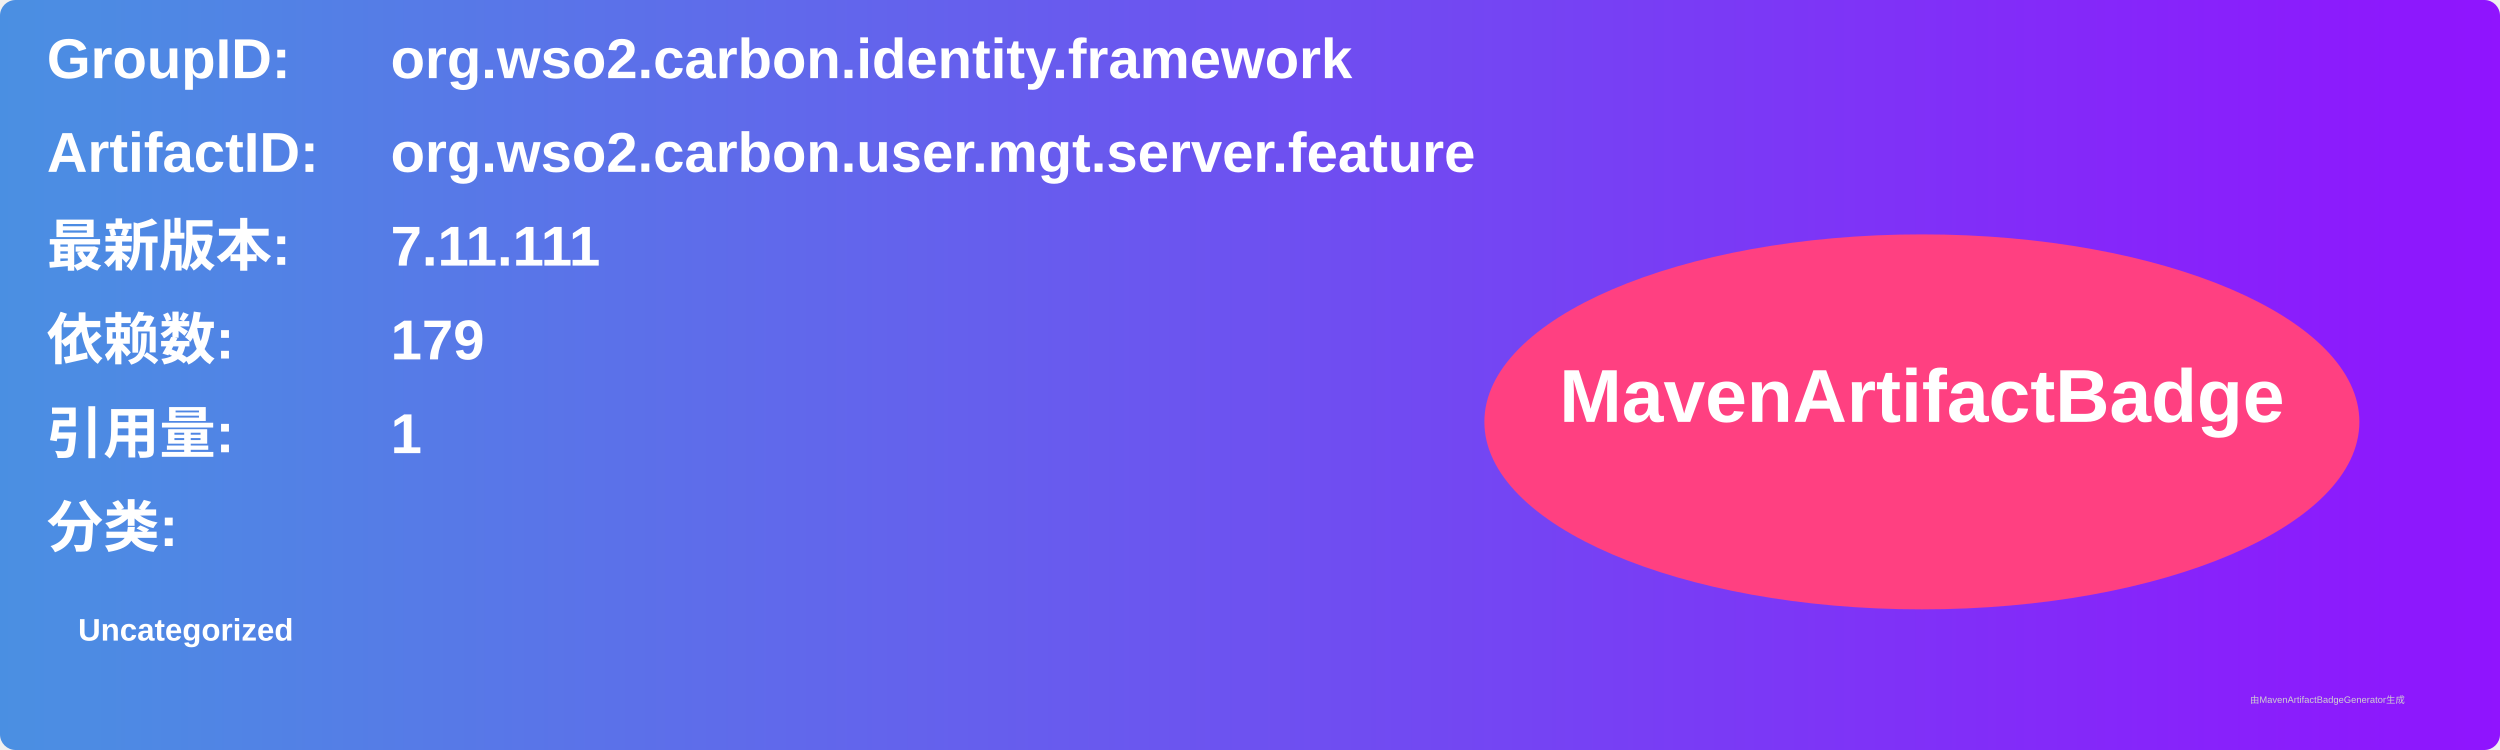
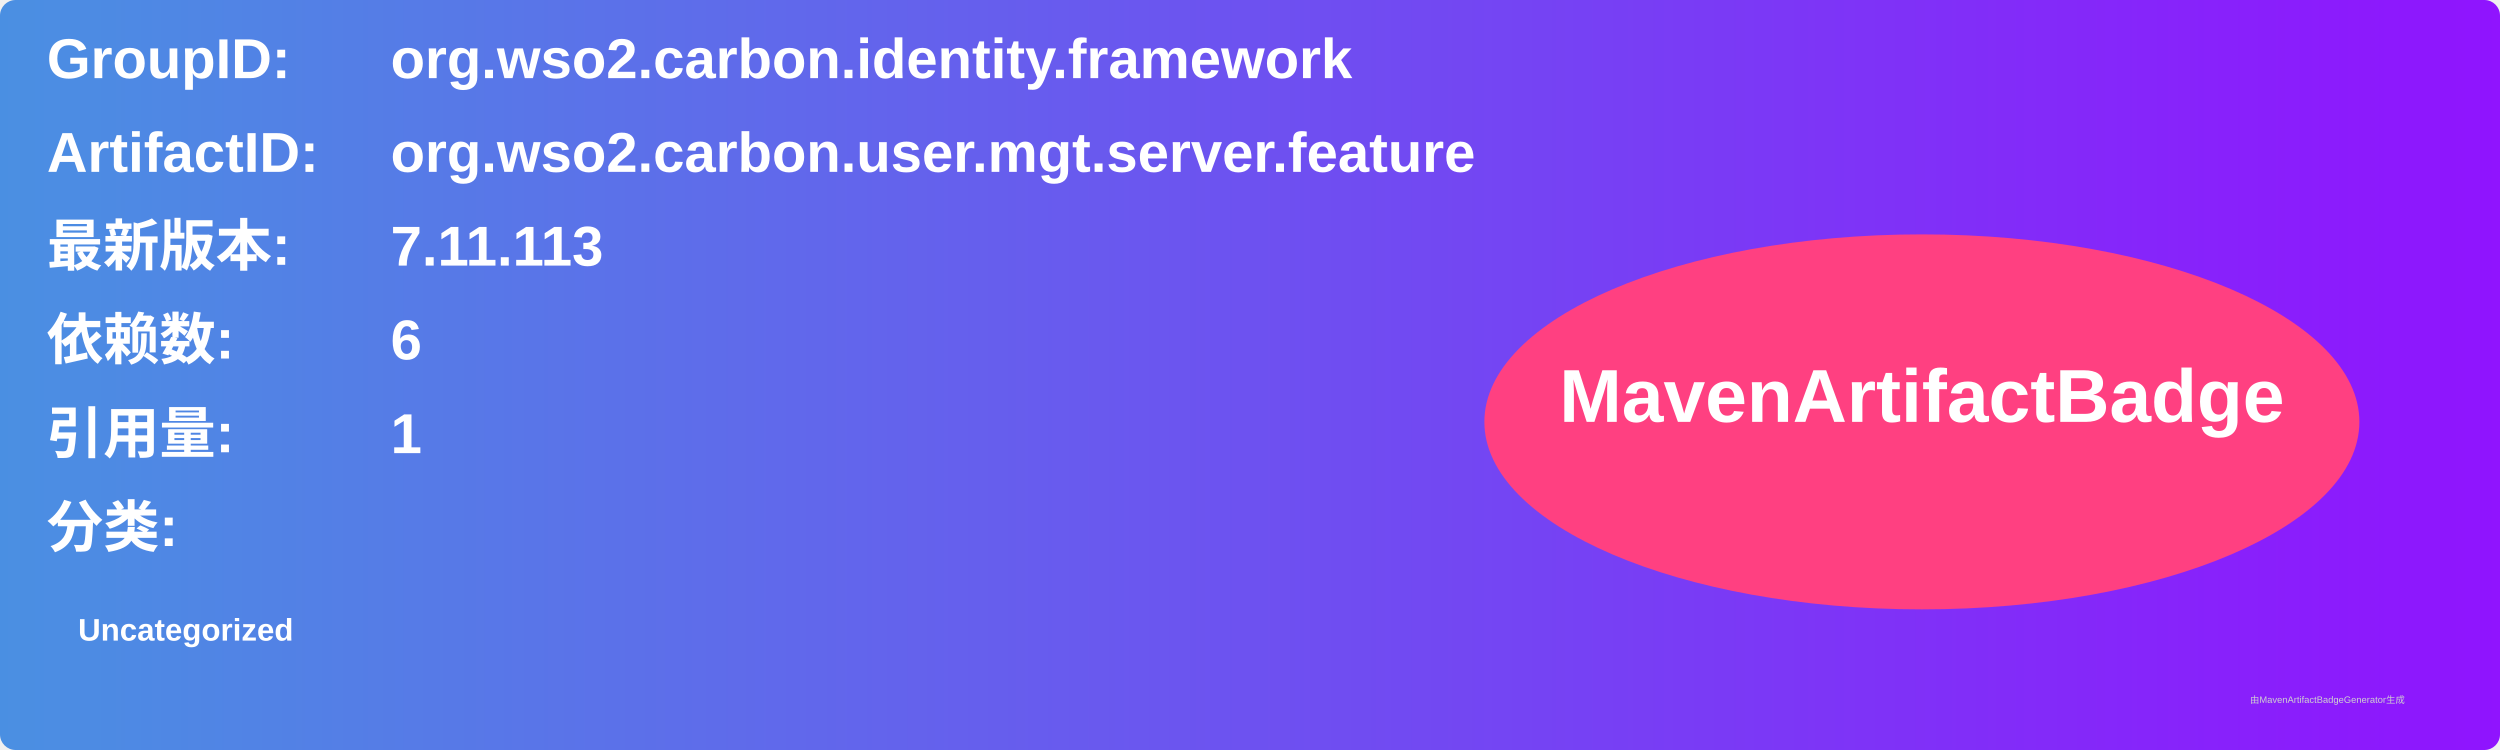
<svg xmlns="http://www.w3.org/2000/svg" width="800" height="240" viewBox="0 0 800 240">
  <linearGradient id="grad" x1="0%" y1="0%" x2="100%" y2="0%">
    <stop offset="0%" stop-color="#4a90e2" />
    <stop offset="100%" stop-color="#9013fe" />
  </linearGradient>
  <rect width="100%" height="100%" rx="5" ry="5" fill="url(#grad)" />
  <g transform="translate(15, 15)">
    <text x="0" y="10" font-family="Arial" font-size="18" fill="white" font-weight="bold" width="260">GroupID:</text>
    <text x="110" y="10" font-family="Arial" font-size="18" fill="white" font-weight="bold" width="460">org.wso2.carbon.identity.framework</text>
    <text x="0" y="40" font-family="Arial" font-size="18" fill="white" font-weight="bold" width="260">ArtifactID:</text>
    <text x="110" y="40" font-family="Arial" font-size="18" fill="white" font-weight="bold" width="460">org.wso2.carbon.user.mgt.server.feature</text>
    <text x="0" y="70" font-family="Arial" font-size="18" fill="white" font-weight="bold">最新版本:</text>
    <text x="110" y="70" font-family="Arial" font-size="18" fill="white" font-weight="bold">
-       <tspan font-weight="bold">7.11.111</tspan>
+       <tspan font-weight="bold">7.11.113</tspan>
    </text>
    <text x="0" y="100" font-family="Arial" font-size="18" fill="white" font-weight="bold">依赖数: </text>
    <text x="110" y="100" font-family="Arial" font-size="18" fill="white">
-       <tspan font-weight="bold">179</tspan>
+       <tspan font-weight="bold">6</tspan>
    </text>
    <text x="0" y="130" font-family="Arial" font-size="18" fill="white" font-weight="bold">引用量: </text>
    <text x="110" y="130" font-family="Arial" font-size="18" fill="white">
      <tspan font-weight="bold">1</tspan>
    </text>
    <text x="0" y="160" font-family="Arial" font-size="18" fill="white" font-weight="bold">分类:</text>
    <text x="10" y="190" font-family="Arial" font-size="10" fill="white">
      <tspan font-weight="bold">Uncategorized</tspan>
    </text>
    <ellipse cx="600" cy="120" rx="140" ry="60" fill="#ff4081" />
    <text x="600" y="120" text-anchor="middle" font-family="Arial" font-size="24" fill="white" font-weight="bold">MavenArtifactBadge</text>
  </g>
  <text x="720" y="225" font-family="Arial" font-size="3" fill="#d0d0d0">由MavenArtifactBadgeGenerator生成</text>
</svg>
